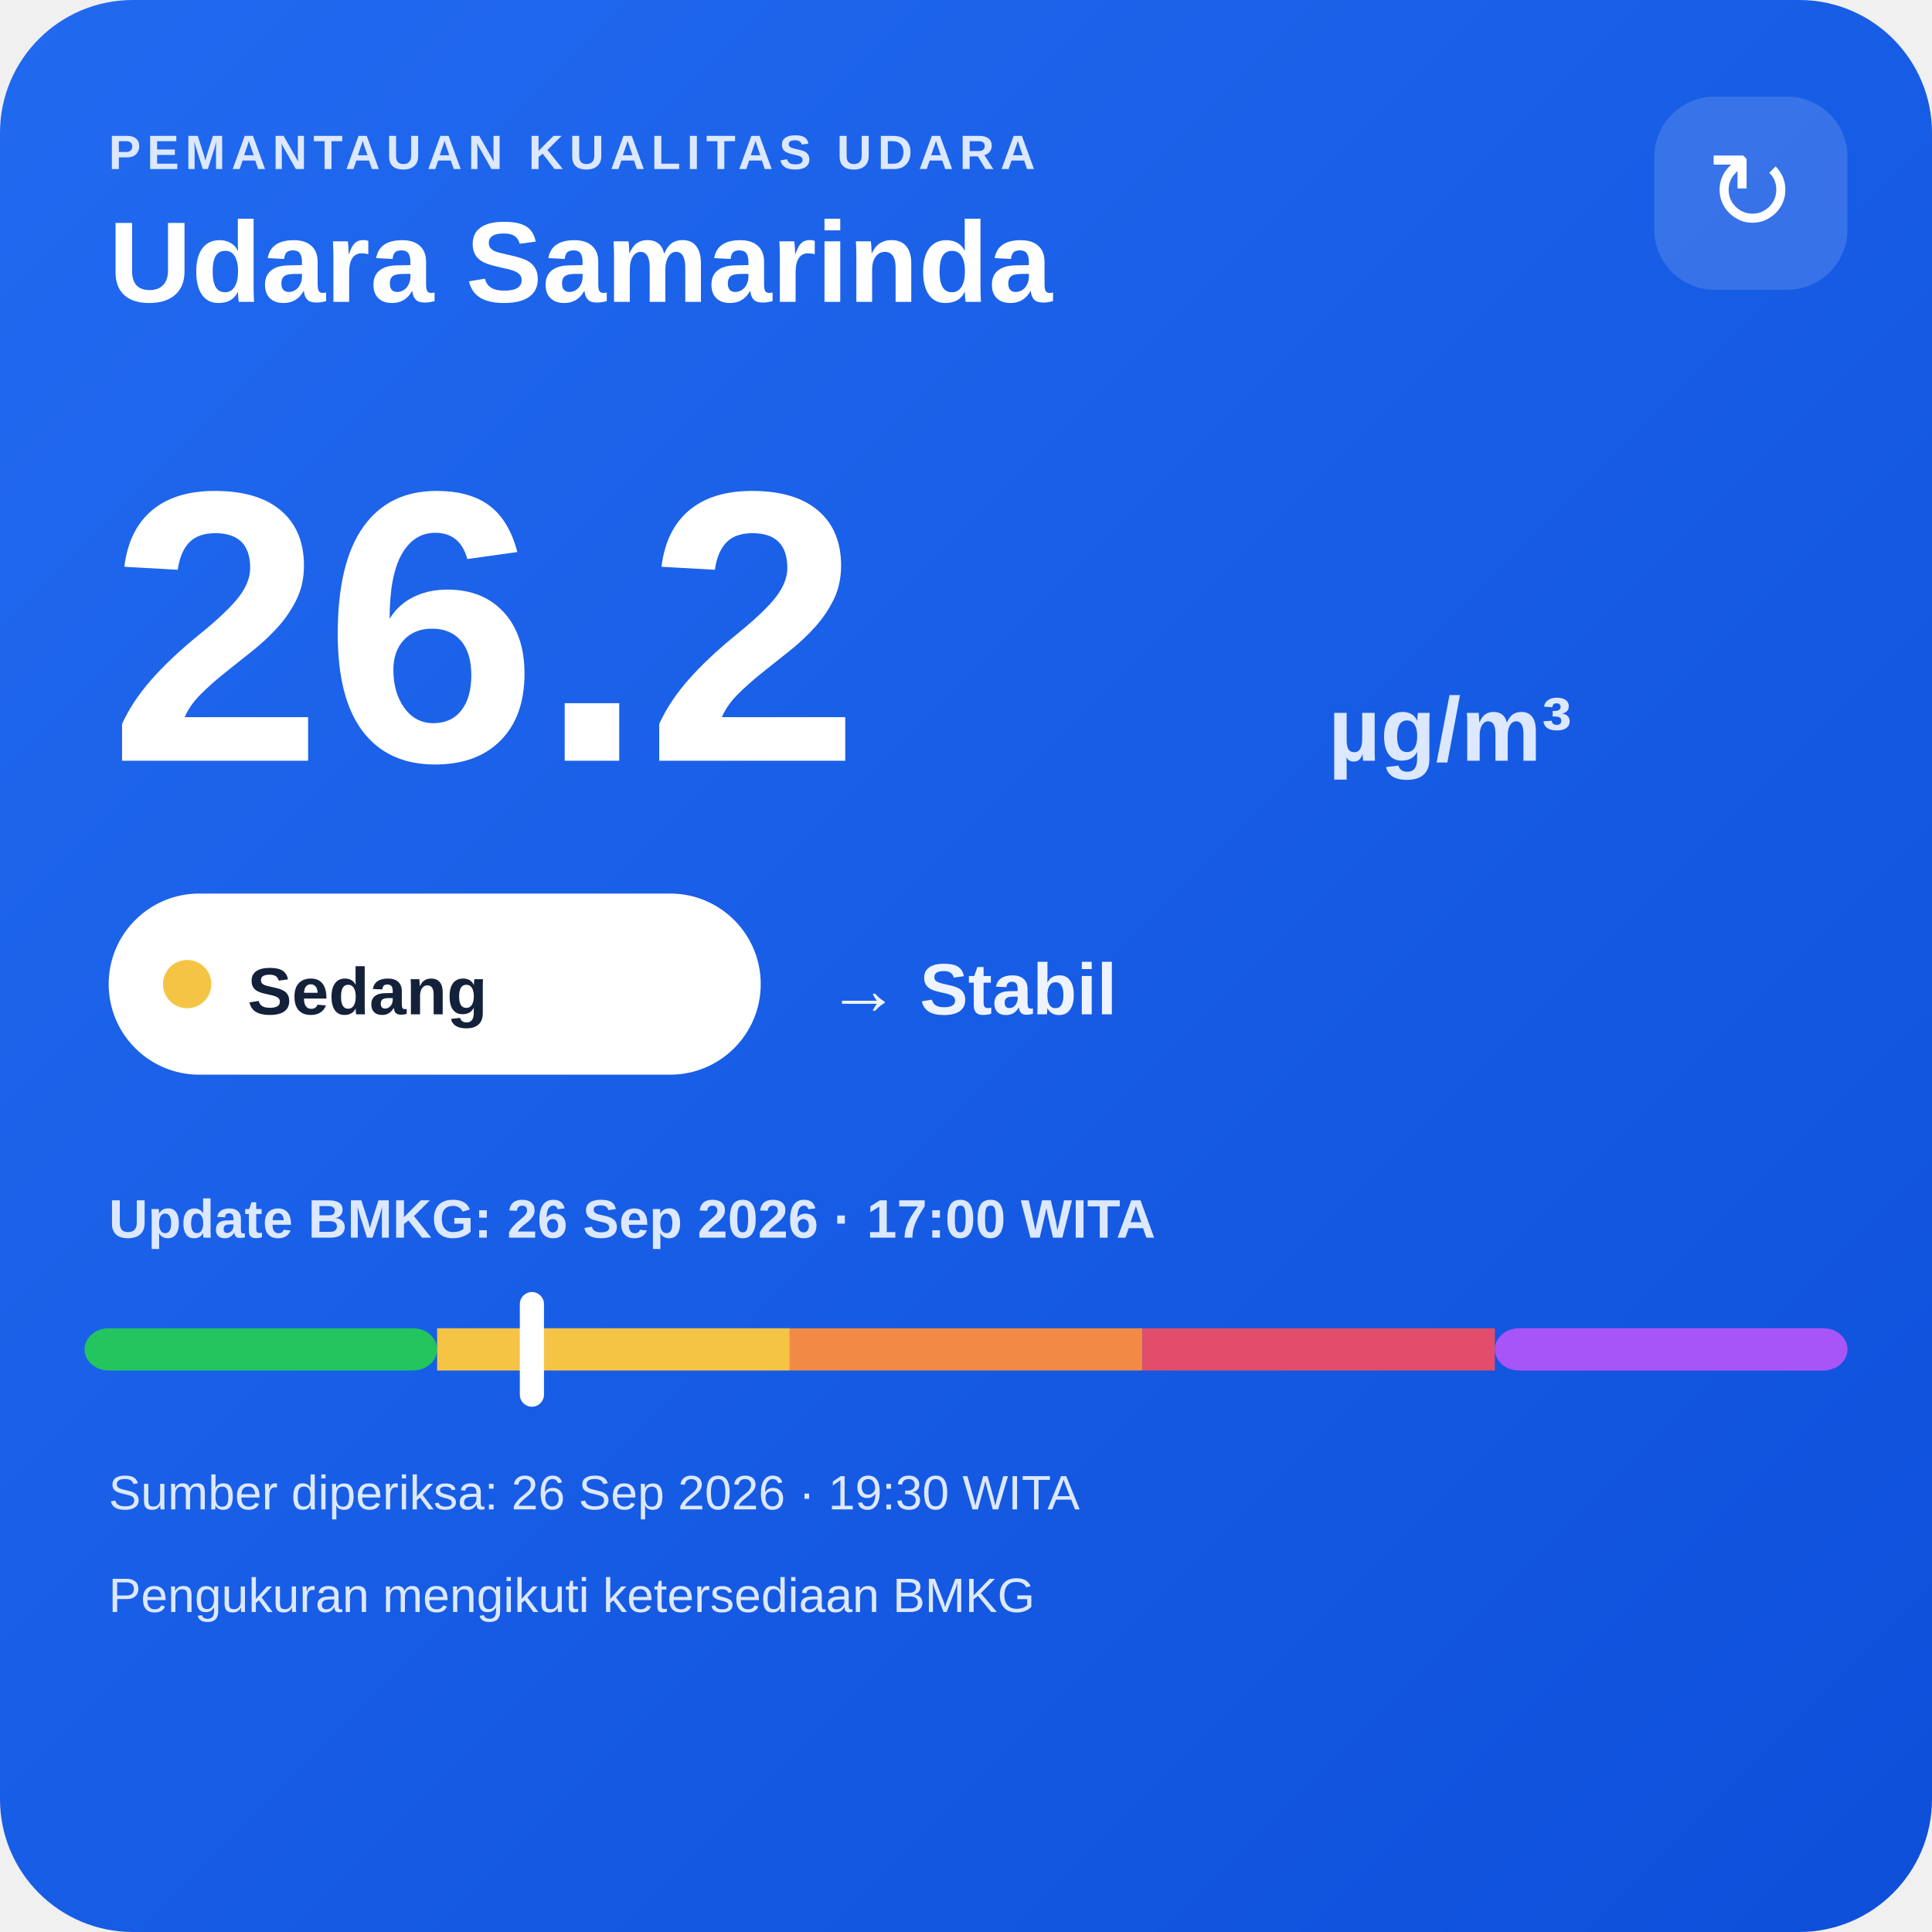
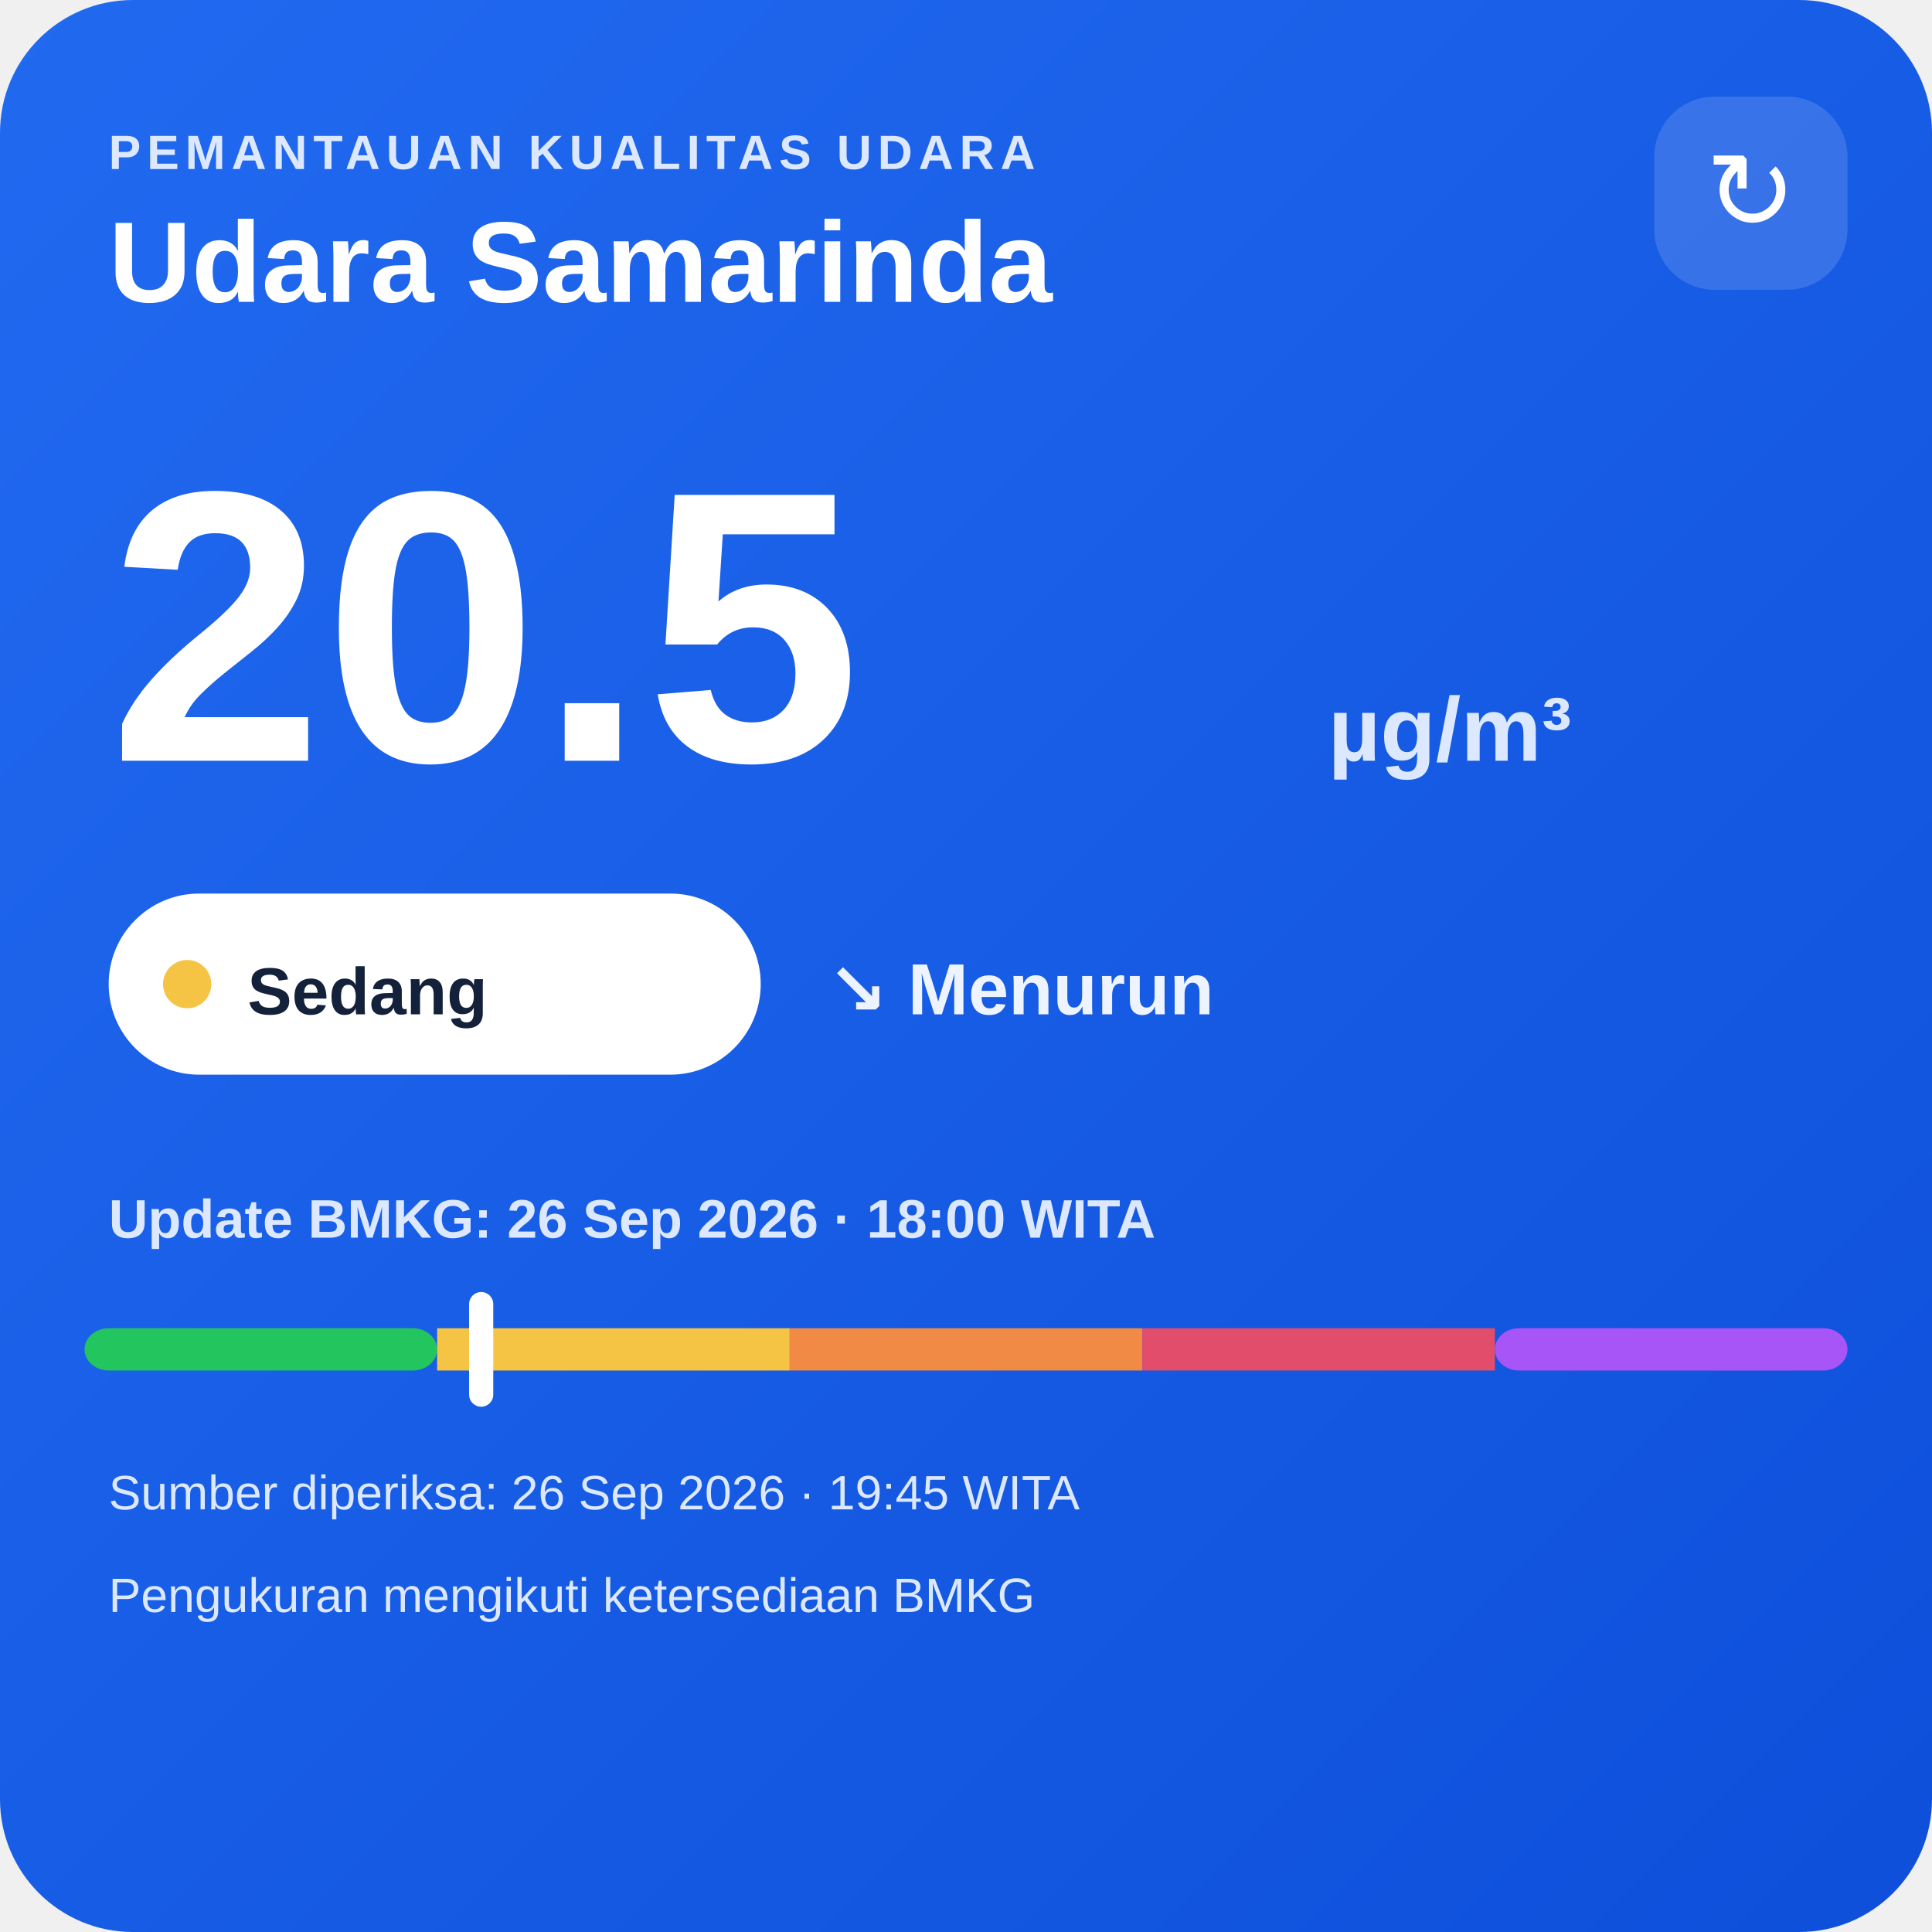
<svg xmlns="http://www.w3.org/2000/svg" width="320" height="320" viewBox="0 0 320 320">
  <defs>
    <linearGradient id="bg" x1="0" y1="0" x2="1" y2="1">
      <stop offset="0" stop-color="#216af0" />
      <stop offset="1" stop-color="#0e4fda" />
    </linearGradient>
  </defs>
  <rect width="320" height="320" rx="22" fill="url(#bg)" />
  <text x="18" y="28" fill="#dce8ff" font-family="Arial,sans-serif" font-size="8" font-weight="700" letter-spacing="1">PEMANTAUAN KUALITAS UDARA</text>
  <text x="18" y="50" fill="#ffffff" font-family="Arial,sans-serif" font-size="19" font-weight="700">Udara Samarinda</text>
  <rect x="274" y="16" width="32" height="32" rx="10" fill="#ffffff" fill-opacity=".14" />
  <text x="290" y="38" text-anchor="middle" fill="#ffffff" font-family="Arial,sans-serif" font-size="18">↻</text>
-   <text x="18" y="126" fill="#ffffff" font-family="Arial,sans-serif" font-size="64" font-weight="800">26.2</text>
+   <text x="18" y="126" fill="#ffffff" font-family="Arial,sans-serif" font-size="64" font-weight="800">20.5</text>
  <text x="220" y="126" fill="#dce8ff" font-family="Arial,sans-serif" font-size="15" font-weight="700">µg/m³</text>
  <rect x="18" y="148" width="108" height="30" rx="15" fill="#ffffff" />
  <circle cx="31" cy="163" r="4" fill="#f6c445" />
  <text x="41" y="168" fill="#13213a" font-family="Arial,sans-serif" font-size="11" font-weight="700">Sedang</text>
-   <text x="137" y="168" fill="#eef4ff" font-family="Arial,sans-serif" font-size="12" font-weight="700">→ Stabil</text>
-   <text x="18" y="205" fill="#dce8ff" font-family="Arial,sans-serif" font-size="9" font-weight="700">Update BMKG: 26 Sep 2026 · 17:00 WITA</text>
+   <text x="137" y="168" fill="#eef4ff" font-family="Arial,sans-serif" font-size="12" font-weight="700">↘ Menurun</text>
+   <text x="18" y="205" fill="#dce8ff" font-family="Arial,sans-serif" font-size="9" font-weight="700">Update BMKG: 26 Sep 2026 · 18:00 WITA</text>
  <rect x="14" y="220" width="58.4" height="7" rx="4" fill="#22c55e" />
  <rect x="72.4" y="220" width="58.4" height="7" fill="#f6c445" />
  <rect x="130.8" y="220" width="58.4" height="7" fill="#f08a45" />
  <rect x="189.2" y="220" width="58.4" height="7" fill="#e24d6b" />
  <rect x="247.6" y="220" width="58.4" height="7" rx="4" fill="#a855f7" />
-   <rect x="86.1" y="214" width="4" height="19" rx="2" fill="#ffffff" />
-   <text x="18" y="250" fill="#dce8ff" font-family="Arial,sans-serif" font-size="8">Sumber diperiksa: 26 Sep 2026 · 19:30 WITA</text>
+   <rect x="77.7" y="214" width="4" height="19" rx="2" fill="#ffffff" />
+   <text x="18" y="250" fill="#dce8ff" font-family="Arial,sans-serif" font-size="8">Sumber diperiksa: 26 Sep 2026 · 19:45 WITA</text>
  <text x="18" y="267" fill="#dce8ff" font-family="Arial,sans-serif" font-size="8">Pengukuran mengikuti ketersediaan BMKG</text>
</svg>
